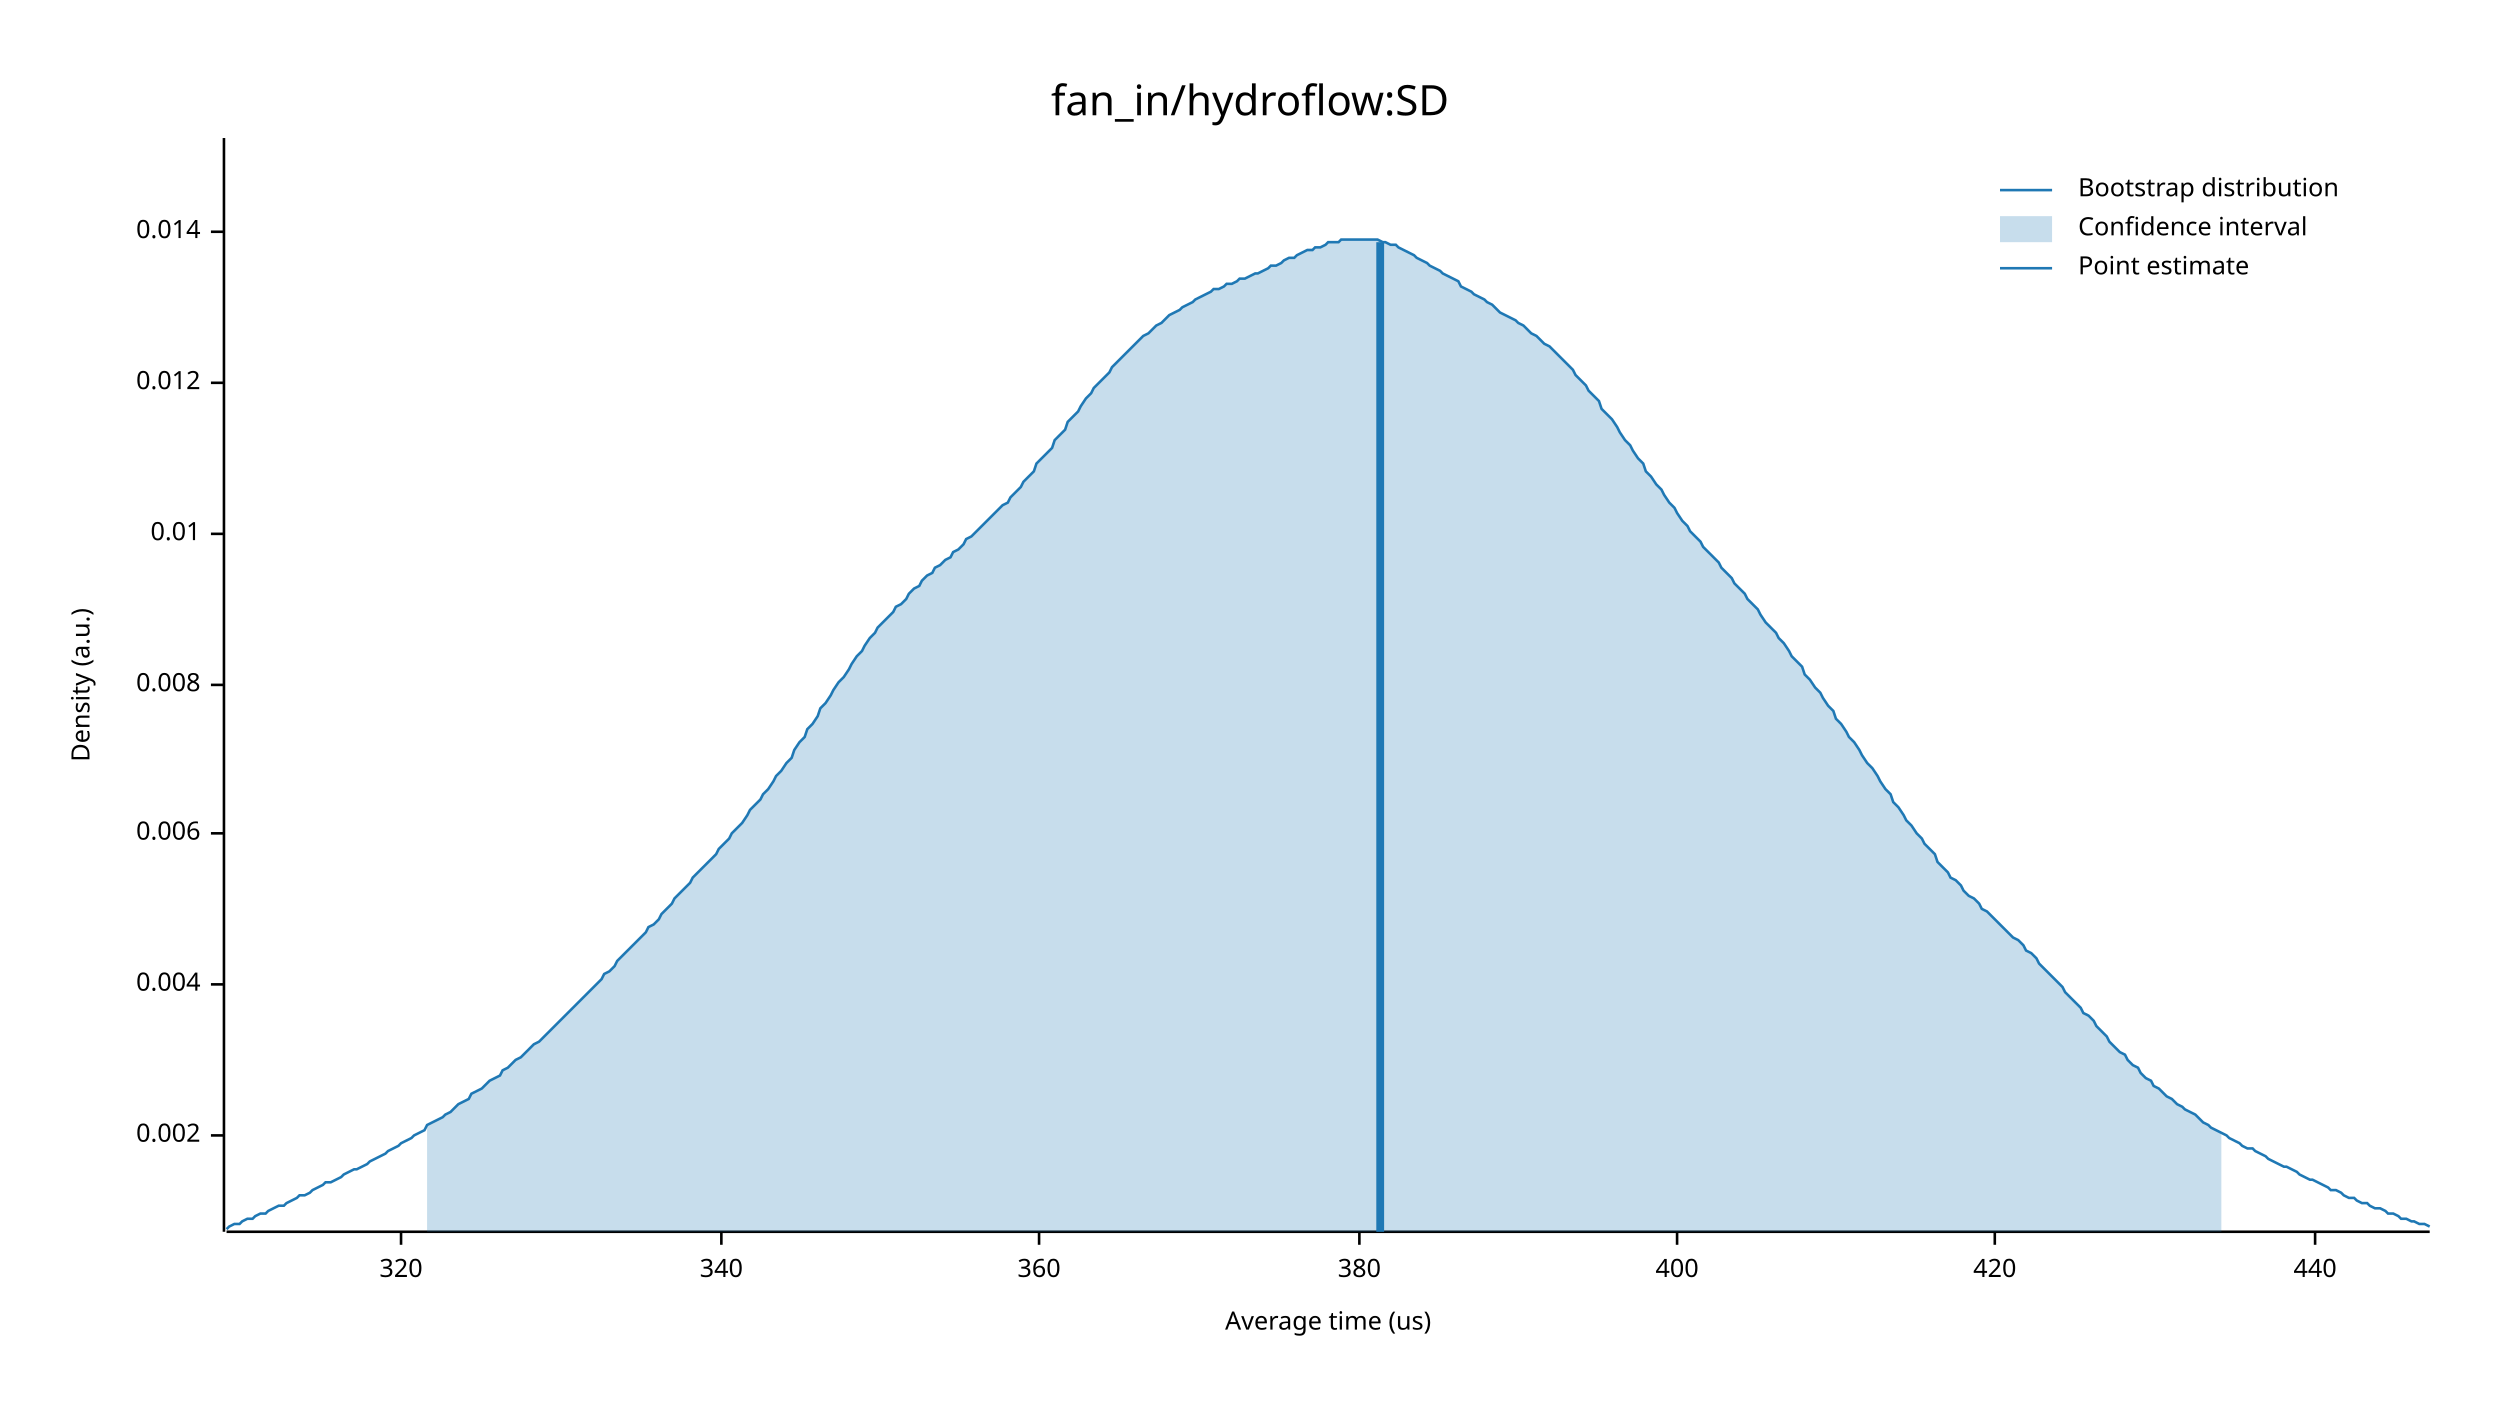
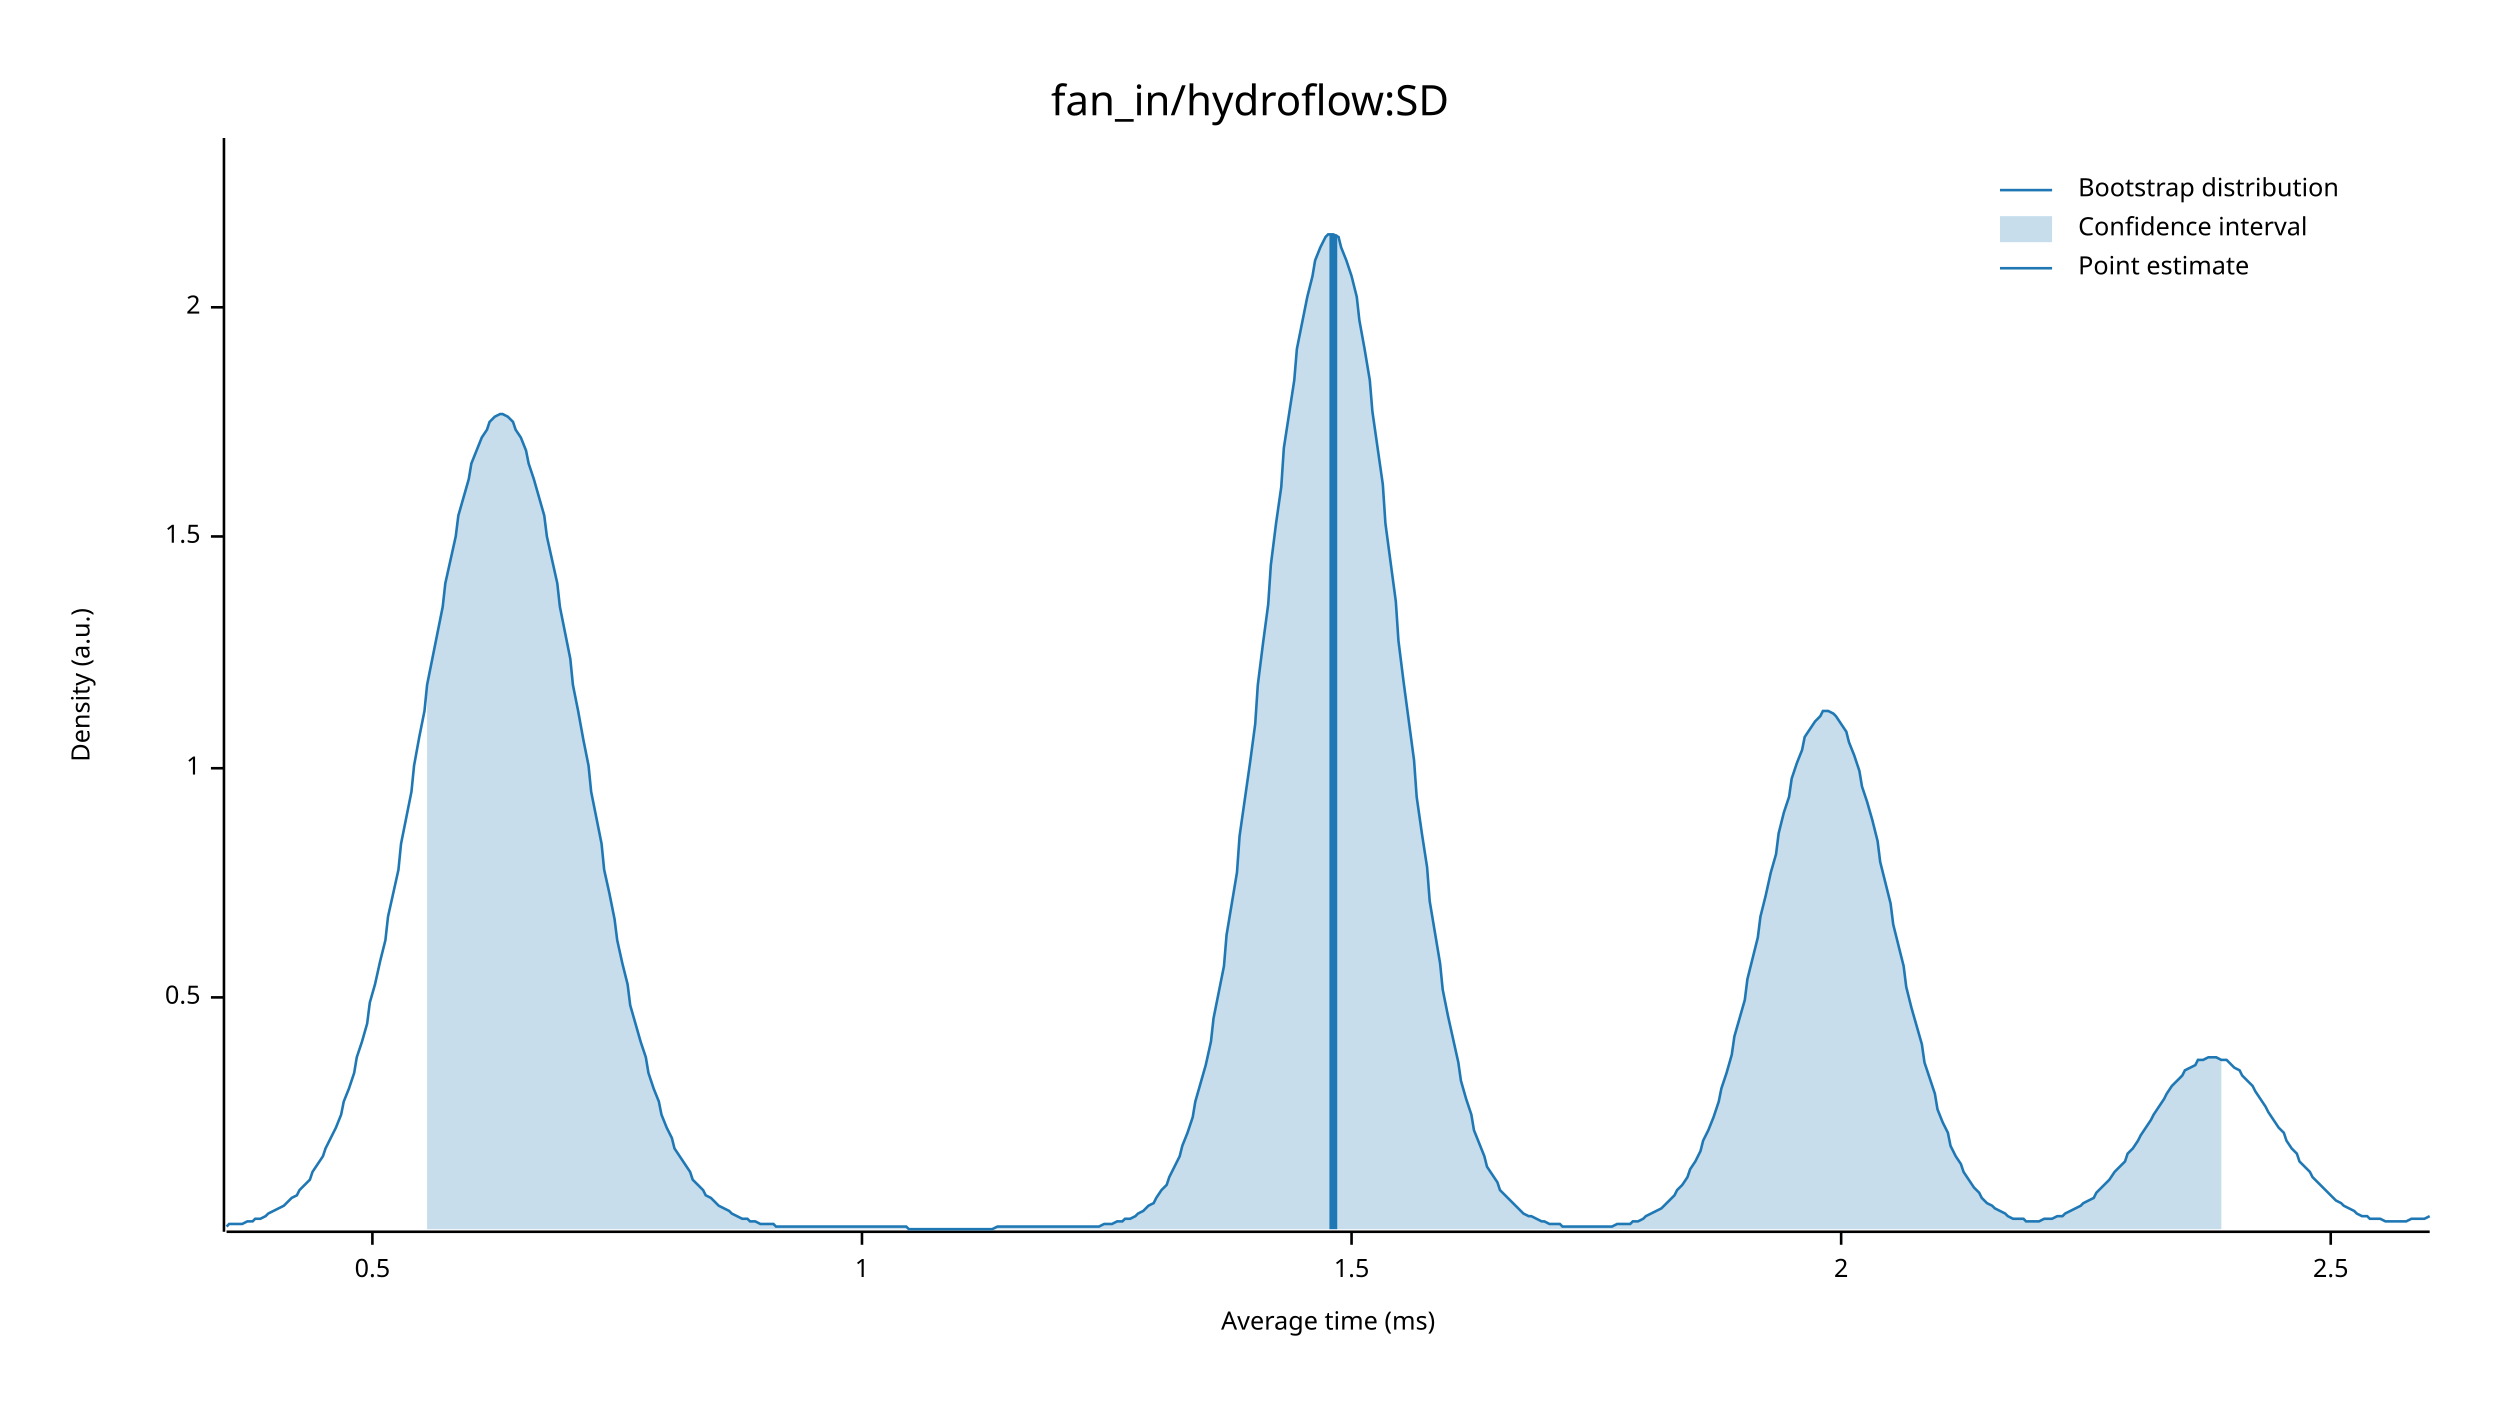
<svg xmlns="http://www.w3.org/2000/svg" width="960" height="540" viewBox="0 0 960 540">
  <text x="480" y="32" dy="0.76em" text-anchor="middle" font-family="sans-serif" font-size="16.129" opacity="1" fill="#000000">
fan_in/hydroflow:SD
</text>
  <text x="27" y="263" dy="0.76em" text-anchor="middle" font-family="sans-serif" font-size="9.677" opacity="1" fill="#000000" transform="rotate(270, 27, 263)">
Density (a.u.)
</text>
  <text x="510" y="513" dy="-0.5ex" text-anchor="middle" font-family="sans-serif" font-size="9.677" opacity="1" fill="#000000">
- Average time (us)
+ Average time (ms)
</text>
  <polyline fill="none" opacity="1" stroke="#000000" stroke-width="1" points="86,53 86,473 " />
-   <text x="77" y="436" dy="0.5ex" text-anchor="end" font-family="sans-serif" font-size="9.677" opacity="1" fill="#000000">
- 0.002
+   <text x="77" y="383" dy="0.5ex" text-anchor="end" font-family="sans-serif" font-size="9.677" opacity="1" fill="#000000">
+ 0.5
</text>
-   <polyline fill="none" opacity="1" stroke="#000000" stroke-width="1" points="81,436 86,436 " />
-   <text x="77" y="378" dy="0.5ex" text-anchor="end" font-family="sans-serif" font-size="9.677" opacity="1" fill="#000000">
- 0.004
+   <polyline fill="none" opacity="1" stroke="#000000" stroke-width="1" points="81,383 86,383 " />
+   <text x="77" y="295" dy="0.5ex" text-anchor="end" font-family="sans-serif" font-size="9.677" opacity="1" fill="#000000">
+ 1
</text>
-   <polyline fill="none" opacity="1" stroke="#000000" stroke-width="1" points="81,378 86,378 " />
-   <text x="77" y="320" dy="0.5ex" text-anchor="end" font-family="sans-serif" font-size="9.677" opacity="1" fill="#000000">
- 0.006
+   <polyline fill="none" opacity="1" stroke="#000000" stroke-width="1" points="81,295 86,295 " />
+   <text x="77" y="206" dy="0.5ex" text-anchor="end" font-family="sans-serif" font-size="9.677" opacity="1" fill="#000000">
+ 1.5
</text>
-   <polyline fill="none" opacity="1" stroke="#000000" stroke-width="1" points="81,320 86,320 " />
-   <text x="77" y="263" dy="0.5ex" text-anchor="end" font-family="sans-serif" font-size="9.677" opacity="1" fill="#000000">
- 0.008
+   <polyline fill="none" opacity="1" stroke="#000000" stroke-width="1" points="81,206 86,206 " />
+   <text x="77" y="118" dy="0.5ex" text-anchor="end" font-family="sans-serif" font-size="9.677" opacity="1" fill="#000000">
+ 2
</text>
-   <polyline fill="none" opacity="1" stroke="#000000" stroke-width="1" points="81,263 86,263 " />
-   <text x="77" y="205" dy="0.5ex" text-anchor="end" font-family="sans-serif" font-size="9.677" opacity="1" fill="#000000">
- 0.01
+   <polyline fill="none" opacity="1" stroke="#000000" stroke-width="1" points="81,118 86,118 " />
+   <polyline fill="none" opacity="1" stroke="#000000" stroke-width="1" points="87,473 933,473 " />
+   <text x="143" y="483" dy="0.76em" text-anchor="middle" font-family="sans-serif" font-size="9.677" opacity="1" fill="#000000">
+ 0.5
</text>
-   <polyline fill="none" opacity="1" stroke="#000000" stroke-width="1" points="81,205 86,205 " />
-   <text x="77" y="147" dy="0.5ex" text-anchor="end" font-family="sans-serif" font-size="9.677" opacity="1" fill="#000000">
- 0.012
+   <polyline fill="none" opacity="1" stroke="#000000" stroke-width="1" points="143,473 143,478 " />
+   <text x="331" y="483" dy="0.76em" text-anchor="middle" font-family="sans-serif" font-size="9.677" opacity="1" fill="#000000">
+ 1
</text>
-   <polyline fill="none" opacity="1" stroke="#000000" stroke-width="1" points="81,147 86,147 " />
-   <text x="77" y="89" dy="0.5ex" text-anchor="end" font-family="sans-serif" font-size="9.677" opacity="1" fill="#000000">
- 0.014
+   <polyline fill="none" opacity="1" stroke="#000000" stroke-width="1" points="331,473 331,478 " />
+   <text x="519" y="483" dy="0.76em" text-anchor="middle" font-family="sans-serif" font-size="9.677" opacity="1" fill="#000000">
+ 1.5
</text>
-   <polyline fill="none" opacity="1" stroke="#000000" stroke-width="1" points="81,89 86,89 " />
-   <polyline fill="none" opacity="1" stroke="#000000" stroke-width="1" points="87,473 933,473 " />
-   <text x="154" y="483" dy="0.76em" text-anchor="middle" font-family="sans-serif" font-size="9.677" opacity="1" fill="#000000">
- 320
+   <polyline fill="none" opacity="1" stroke="#000000" stroke-width="1" points="519,473 519,478 " />
+   <text x="707" y="483" dy="0.76em" text-anchor="middle" font-family="sans-serif" font-size="9.677" opacity="1" fill="#000000">
+ 2
</text>
-   <polyline fill="none" opacity="1" stroke="#000000" stroke-width="1" points="154,473 154,478 " />
-   <text x="277" y="483" dy="0.76em" text-anchor="middle" font-family="sans-serif" font-size="9.677" opacity="1" fill="#000000">
- 340
+   <polyline fill="none" opacity="1" stroke="#000000" stroke-width="1" points="707,473 707,478 " />
+   <text x="895" y="483" dy="0.76em" text-anchor="middle" font-family="sans-serif" font-size="9.677" opacity="1" fill="#000000">
+ 2.5
</text>
-   <polyline fill="none" opacity="1" stroke="#000000" stroke-width="1" points="277,473 277,478 " />
-   <text x="399" y="483" dy="0.76em" text-anchor="middle" font-family="sans-serif" font-size="9.677" opacity="1" fill="#000000">
- 360
- </text>
-   <polyline fill="none" opacity="1" stroke="#000000" stroke-width="1" points="399,473 399,478 " />
-   <text x="522" y="483" dy="0.76em" text-anchor="middle" font-family="sans-serif" font-size="9.677" opacity="1" fill="#000000">
- 380
- </text>
-   <polyline fill="none" opacity="1" stroke="#000000" stroke-width="1" points="522,473 522,478 " />
-   <text x="644" y="483" dy="0.76em" text-anchor="middle" font-family="sans-serif" font-size="9.677" opacity="1" fill="#000000">
- 400
- </text>
-   <polyline fill="none" opacity="1" stroke="#000000" stroke-width="1" points="644,473 644,478 " />
-   <text x="766" y="483" dy="0.76em" text-anchor="middle" font-family="sans-serif" font-size="9.677" opacity="1" fill="#000000">
- 420
- </text>
-   <polyline fill="none" opacity="1" stroke="#000000" stroke-width="1" points="766,473 766,478 " />
-   <text x="889" y="483" dy="0.76em" text-anchor="middle" font-family="sans-serif" font-size="9.677" opacity="1" fill="#000000">
- 440
- </text>
-   <polyline fill="none" opacity="1" stroke="#000000" stroke-width="1" points="889,473 889,478 " />
-   <polyline fill="none" opacity="1" stroke="#1F78B4" stroke-width="1" points="87,472 88,471 90,470 92,470 93,469 95,468 97,468 98,467 100,466 102,466 103,465 105,464 107,463 109,463 110,462 112,461 114,460 115,459 117,459 119,458 120,457 122,456 124,455 125,454 127,454 129,453 131,452 132,451 134,450 136,449 137,449 139,448 141,447 142,446 144,445 146,444 148,443 149,442 151,441 153,440 154,439 156,438 158,437 159,436 161,435 163,434 164,432 166,431 168,430 170,429 171,428 173,427 175,425 176,424 178,423 180,422 181,420 183,419 185,418 187,416 188,415 190,414 192,413 193,411 195,410 197,408 198,407 200,406 202,404 203,403 205,401 207,400 209,398 210,397 212,395 214,393 215,392 217,390 219,388 220,387 222,385 224,383 226,381 227,380 229,378 231,376 232,374 234,373 236,371 237,369 239,367 241,365 242,364 244,362 246,360 248,358 249,356 251,355 253,353 254,351 256,349 258,347 259,345 261,343 263,341 265,339 266,337 268,335 270,333 271,332 273,330 275,328 276,326 278,324 280,322 281,320 283,318 285,316 287,313 288,311 290,309 292,307 293,305 295,303 297,300 298,298 300,296 302,293 304,291 305,288 307,285 309,283 310,280 312,278 314,275 315,272 317,270 319,267 320,265 322,262 324,260 326,257 327,255 329,252 331,250 332,248 334,245 336,243 337,241 339,239 341,237 343,235 344,233 346,232 348,230 349,228 351,226 353,225 354,223 356,221 358,220 359,218 361,217 363,215 365,214 366,212 368,211 370,209 371,207 373,206 375,204 376,203 378,201 380,199 381,198 383,196 385,194 387,193 388,191 390,189 392,187 393,185 395,183 397,181 398,178 400,176 402,174 404,172 405,169 407,167 409,165 410,162 412,160 414,158 415,156 417,153 419,151 420,149 422,147 424,145 426,143 427,141 429,139 431,137 432,136 434,134 436,132 437,131 439,129 441,128 443,126 444,125 446,124 448,122 449,121 451,120 453,119 454,118 456,117 458,116 459,115 461,114 463,113 465,112 466,111 468,111 470,110 471,109 473,109 475,108 476,107 478,107 480,106 482,105 483,105 485,104 487,103 488,102 490,102 492,101 493,100 495,99 497,99 498,98 500,97 502,96 504,96 505,95 507,95 509,94 510,93 512,93 514,93 515,92 517,92 519,92 521,92 522,92 524,92 526,92 527,92 529,92 531,93 532,93 534,94 536,94 537,95 539,96 541,97 543,98 544,99 546,100 548,101 549,102 551,103 553,104 554,105 556,106 558,107 560,108 561,110 563,111 565,112 566,113 568,114 570,115 571,116 573,117 575,119 576,120 578,121 580,122 582,123 583,124 585,125 587,127 588,128 590,129 592,131 593,132 595,133 597,135 599,137 600,138 602,140 604,142 605,144 607,146 609,148 610,150 612,152 614,154 615,157 617,159 619,161 621,164 622,166 624,169 626,171 627,173 629,176 631,178 632,181 634,183 636,186 638,188 639,190 641,193 643,195 644,197 646,200 648,202 649,204 651,206 653,208 654,210 656,212 658,214 660,216 661,218 663,220 665,222 666,224 668,226 670,228 671,230 673,232 675,234 676,236 678,239 680,241 682,243 683,245 685,247 687,250 688,252 690,254 692,256 693,259 695,261 697,264 699,266 700,268 702,271 704,273 705,276 707,278 709,281 710,283 712,285 714,288 715,290 717,293 719,295 721,298 722,300 724,303 726,305 727,308 729,310 731,313 732,315 734,317 736,320 738,322 739,324 741,326 743,328 744,331 746,333 748,335 749,337 751,338 753,340 754,342 756,344 758,345 760,347 761,349 763,350 765,352 766,353 768,355 770,357 771,358 773,360 775,361 777,363 778,365 780,366 782,368 783,370 785,372 787,374 788,375 790,377 792,379 793,381 795,383 797,385 799,387 800,389 802,390 804,392 805,394 807,396 809,398 810,400 812,402 814,404 816,405 817,407 819,409 821,410 822,412 824,414 826,415 827,417 829,418 831,420 832,421 834,422 836,424 838,425 839,426 841,427 843,428 844,429 846,431 848,432 849,433 851,434 853,435 855,436 856,437 858,438 860,439 861,440 863,441 865,441 866,442 868,443 870,444 871,445 873,446 875,447 877,448 878,448 880,449 882,450 883,451 885,452 887,453 888,453 890,454 892,455 894,456 895,457 897,457 899,458 900,459 902,460 904,460 905,461 907,462 909,462 910,463 912,464 914,464 916,465 917,466 919,466 921,467 922,468 924,468 926,469 927,469 929,470 931,470 933,471 " />
-   <polygon opacity="0.25" fill="#1F78B4" points="164,432 166,431 168,430 170,429 171,428 173,427 175,425 176,424 178,423 180,422 181,420 183,419 185,418 187,416 188,415 190,414 192,413 193,411 195,410 197,408 198,407 200,406 202,404 203,403 205,401 207,400 209,398 210,397 212,395 214,393 215,392 217,390 219,388 220,387 222,385 224,383 226,381 227,380 229,378 231,376 232,374 234,373 236,371 237,369 239,367 241,365 242,364 244,362 246,360 248,358 249,356 251,355 253,353 254,351 256,349 258,347 259,345 261,343 263,341 265,339 266,337 268,335 270,333 271,332 273,330 275,328 276,326 278,324 280,322 281,320 283,318 285,316 287,313 288,311 290,309 292,307 293,305 295,303 297,300 298,298 300,296 302,293 304,291 305,288 307,285 309,283 310,280 312,278 314,275 315,272 317,270 319,267 320,265 322,262 324,260 326,257 327,255 329,252 331,250 332,248 334,245 336,243 337,241 339,239 341,237 343,235 344,233 346,232 348,230 349,228 351,226 353,225 354,223 356,221 358,220 359,218 361,217 363,215 365,214 366,212 368,211 370,209 371,207 373,206 375,204 376,203 378,201 380,199 381,198 383,196 385,194 387,193 388,191 390,189 392,187 393,185 395,183 397,181 398,178 400,176 402,174 404,172 405,169 407,167 409,165 410,162 412,160 414,158 415,156 417,153 419,151 420,149 422,147 424,145 426,143 427,141 429,139 431,137 432,136 434,134 436,132 437,131 439,129 441,128 443,126 444,125 446,124 448,122 449,121 451,120 453,119 454,118 456,117 458,116 459,115 461,114 463,113 465,112 466,111 468,111 470,110 471,109 473,109 475,108 476,107 478,107 480,106 482,105 483,105 485,104 487,103 488,102 490,102 492,101 493,100 495,99 497,99 498,98 500,97 502,96 504,96 505,95 507,95 509,94 510,93 512,93 514,93 515,92 517,92 519,92 521,92 522,92 524,92 526,92 527,92 529,92 531,93 532,93 534,94 536,94 537,95 539,96 541,97 543,98 544,99 546,100 548,101 549,102 551,103 553,104 554,105 556,106 558,107 560,108 561,110 563,111 565,112 566,113 568,114 570,115 571,116 573,117 575,119 576,120 578,121 580,122 582,123 583,124 585,125 587,127 588,128 590,129 592,131 593,132 595,133 597,135 599,137 600,138 602,140 604,142 605,144 607,146 609,148 610,150 612,152 614,154 615,157 617,159 619,161 621,164 622,166 624,169 626,171 627,173 629,176 631,178 632,181 634,183 636,186 638,188 639,190 641,193 643,195 644,197 646,200 648,202 649,204 651,206 653,208 654,210 656,212 658,214 660,216 661,218 663,220 665,222 666,224 668,226 670,228 671,230 673,232 675,234 676,236 678,239 680,241 682,243 683,245 685,247 687,250 688,252 690,254 692,256 693,259 695,261 697,264 699,266 700,268 702,271 704,273 705,276 707,278 709,281 710,283 712,285 714,288 715,290 717,293 719,295 721,298 722,300 724,303 726,305 727,308 729,310 731,313 732,315 734,317 736,320 738,322 739,324 741,326 743,328 744,331 746,333 748,335 749,337 751,338 753,340 754,342 756,344 758,345 760,347 761,349 763,350 765,352 766,353 768,355 770,357 771,358 773,360 775,361 777,363 778,365 780,366 782,368 783,370 785,372 787,374 788,375 790,377 792,379 793,381 795,383 797,385 799,387 800,389 802,390 804,392 805,394 807,396 809,398 810,400 812,402 814,404 816,405 817,407 819,409 821,410 822,412 824,414 826,415 827,417 829,418 831,420 832,421 834,422 836,424 838,425 839,426 841,427 843,428 844,429 846,431 848,432 849,433 851,434 853,435 853,473 164,473 " />
-   <polyline fill="none" opacity="1" stroke="#1F78B4" stroke-width="3" points="530,473 530,93 " />
+   <polyline fill="none" opacity="1" stroke="#000000" stroke-width="1" points="895,473 895,478 " />
+   <polyline fill="none" opacity="1" stroke="#1F78B4" stroke-width="1" points="87,471 88,470 90,470 92,470 93,470 95,469 97,469 98,468 100,468 102,467 103,466 105,465 107,464 109,463 110,462 112,460 114,459 115,457 117,455 119,453 120,450 122,447 124,444 125,441 127,437 129,433 131,428 132,423 134,418 136,412 137,406 139,400 141,393 142,385 144,378 146,369 148,361 149,352 151,343 153,334 154,324 156,314 158,304 159,294 161,283 163,273 164,263 166,253 168,243 170,233 171,224 173,215 175,206 176,198 178,191 180,184 181,178 183,173 185,168 187,165 188,162 190,160 192,159 193,159 195,160 197,162 198,165 200,168 202,173 203,178 205,184 207,191 209,198 210,206 212,215 214,224 215,233 217,243 219,253 220,263 222,273 224,284 226,294 227,304 229,314 231,324 232,334 234,343 236,353 237,361 239,370 241,378 242,386 244,393 246,400 248,406 249,412 251,418 253,423 254,428 256,433 258,437 259,441 261,444 263,447 265,450 266,453 268,455 270,457 271,459 273,460 275,462 276,463 278,464 280,465 281,466 283,467 285,468 287,468 288,469 290,469 292,470 293,470 295,470 297,470 298,471 300,471 302,471 304,471 305,471 307,471 309,471 310,471 312,471 314,471 315,471 317,471 319,471 320,471 322,471 324,471 326,471 327,471 329,471 331,471 332,471 334,471 336,471 337,471 339,471 341,471 343,471 344,471 346,471 348,471 349,472 351,472 353,472 354,472 356,472 358,472 359,472 361,472 363,472 365,472 366,472 368,472 370,472 371,472 373,472 375,472 376,472 378,472 380,472 381,472 383,471 385,471 387,471 388,471 390,471 392,471 393,471 395,471 397,471 398,471 400,471 402,471 404,471 405,471 407,471 409,471 410,471 412,471 414,471 415,471 417,471 419,471 420,471 422,471 424,470 426,470 427,470 429,469 431,469 432,468 434,468 436,467 437,466 439,465 441,463 443,462 444,460 446,457 448,455 449,452 451,448 453,444 454,440 456,435 458,429 459,423 461,416 463,409 465,400 466,391 468,381 470,371 471,359 473,347 475,335 476,321 478,307 480,293 482,278 483,263 485,247 487,232 488,217 490,201 492,187 493,172 495,159 497,146 498,134 500,124 502,114 504,106 505,100 507,95 509,91 510,90 512,90 514,91 515,95 517,100 519,106 521,114 522,123 524,134 526,146 527,158 529,172 531,186 532,201 534,216 536,231 537,246 539,262 541,277 543,292 544,306 546,320 548,333 549,346 551,358 553,370 554,380 556,390 558,399 560,408 561,415 563,422 565,428 566,434 568,439 570,444 571,448 573,451 575,454 576,457 578,459 580,461 582,463 583,464 585,466 587,467 588,467 590,468 592,469 593,469 595,470 597,470 599,470 600,471 602,471 604,471 605,471 607,471 609,471 610,471 612,471 614,471 615,471 617,471 619,471 621,470 622,470 624,470 626,470 627,469 629,469 631,468 632,467 634,466 636,465 638,464 639,463 641,461 643,459 644,457 646,455 648,452 649,449 651,446 653,442 654,438 656,434 658,429 660,423 661,418 663,412 665,405 666,398 668,391 670,384 671,376 673,368 675,360 676,352 678,344 680,335 682,328 683,320 685,312 687,306 688,299 690,293 692,288 693,283 695,280 697,277 699,275 700,273 702,273 704,274 705,275 707,278 709,281 710,285 712,290 714,296 715,302 717,308 719,315 721,323 722,331 724,339 726,347 727,355 729,363 731,371 732,379 734,387 736,394 738,401 739,408 741,414 743,420 744,426 746,431 748,435 749,440 751,444 753,447 754,450 756,453 758,456 760,458 761,460 763,462 765,463 766,464 768,465 770,466 771,467 773,468 775,468 777,468 778,469 780,469 782,469 783,469 785,468 787,468 788,468 790,467 792,467 793,466 795,465 797,464 799,463 800,462 802,461 804,460 805,458 807,456 809,454 810,453 812,450 814,448 816,446 817,443 819,441 821,438 822,436 824,433 826,430 827,428 829,425 831,422 832,420 834,417 836,415 838,413 839,411 841,410 843,409 844,407 846,407 848,406 849,406 851,406 853,407 855,407 856,408 858,410 860,411 861,413 863,415 865,417 866,419 868,422 870,425 871,427 873,430 875,433 877,435 878,438 880,441 882,443 883,446 885,448 887,450 888,452 890,454 892,456 894,458 895,459 897,461 899,462 900,463 902,464 904,465 905,466 907,467 909,467 910,468 912,468 914,468 916,469 917,469 919,469 921,469 922,469 924,469 926,468 927,468 929,468 931,468 933,467 " />
+   <polygon opacity="0.25" fill="#1F78B4" points="164,263 166,253 168,243 170,233 171,224 173,215 175,206 176,198 178,191 180,184 181,178 183,173 185,168 187,165 188,162 190,160 192,159 193,159 195,160 197,162 198,165 200,168 202,173 203,178 205,184 207,191 209,198 210,206 212,215 214,224 215,233 217,243 219,253 220,263 222,273 224,284 226,294 227,304 229,314 231,324 232,334 234,343 236,353 237,361 239,370 241,378 242,386 244,393 246,400 248,406 249,412 251,418 253,423 254,428 256,433 258,437 259,441 261,444 263,447 265,450 266,453 268,455 270,457 271,459 273,460 275,462 276,463 278,464 280,465 281,466 283,467 285,468 287,468 288,469 290,469 292,470 293,470 295,470 297,470 298,471 300,471 302,471 304,471 305,471 307,471 309,471 310,471 312,471 314,471 315,471 317,471 319,471 320,471 322,471 324,471 326,471 327,471 329,471 331,471 332,471 334,471 336,471 337,471 339,471 341,471 343,471 344,471 346,471 348,471 349,472 351,472 353,472 354,472 356,472 358,472 359,472 361,472 363,472 365,472 366,472 368,472 370,472 371,472 373,472 375,472 376,472 378,472 380,472 381,472 383,471 385,471 387,471 388,471 390,471 392,471 393,471 395,471 397,471 398,471 400,471 402,471 404,471 405,471 407,471 409,471 410,471 412,471 414,471 415,471 417,471 419,471 420,471 422,471 424,470 426,470 427,470 429,469 431,469 432,468 434,468 436,467 437,466 439,465 441,463 443,462 444,460 446,457 448,455 449,452 451,448 453,444 454,440 456,435 458,429 459,423 461,416 463,409 465,400 466,391 468,381 470,371 471,359 473,347 475,335 476,321 478,307 480,293 482,278 483,263 485,247 487,232 488,217 490,201 492,187 493,172 495,159 497,146 498,134 500,124 502,114 504,106 505,100 507,95 509,91 510,90 512,90 514,91 515,95 517,100 519,106 521,114 522,123 524,134 526,146 527,158 529,172 531,186 532,201 534,216 536,231 537,246 539,262 541,277 543,292 544,306 546,320 548,333 549,346 551,358 553,370 554,380 556,390 558,399 560,408 561,415 563,422 565,428 566,434 568,439 570,444 571,448 573,451 575,454 576,457 578,459 580,461 582,463 583,464 585,466 587,467 588,467 590,468 592,469 593,469 595,470 597,470 599,470 600,471 602,471 604,471 605,471 607,471 609,471 610,471 612,471 614,471 615,471 617,471 619,471 621,470 622,470 624,470 626,470 627,469 629,469 631,468 632,467 634,466 636,465 638,464 639,463 641,461 643,459 644,457 646,455 648,452 649,449 651,446 653,442 654,438 656,434 658,429 660,423 661,418 663,412 665,405 666,398 668,391 670,384 671,376 673,368 675,360 676,352 678,344 680,335 682,328 683,320 685,312 687,306 688,299 690,293 692,288 693,283 695,280 697,277 699,275 700,273 702,273 704,274 705,275 707,278 709,281 710,285 712,290 714,296 715,302 717,308 719,315 721,323 722,331 724,339 726,347 727,355 729,363 731,371 732,379 734,387 736,394 738,401 739,408 741,414 743,420 744,426 746,431 748,435 749,440 751,444 753,447 754,450 756,453 758,456 760,458 761,460 763,462 765,463 766,464 768,465 770,466 771,467 773,468 775,468 777,468 778,469 780,469 782,469 783,469 785,468 787,468 788,468 790,467 792,467 793,466 795,465 797,464 799,463 800,462 802,461 804,460 805,458 807,456 809,454 810,453 812,450 814,448 816,446 817,443 819,441 821,438 822,436 824,433 826,430 827,428 829,425 831,422 832,420 834,417 836,415 838,413 839,411 841,410 843,409 844,407 846,407 848,406 849,406 851,406 853,407 853,472 164,472 " />
+   <polyline fill="none" opacity="1" stroke="#1F78B4" stroke-width="3" points="512,472 512,90 " />
  <text x="798" y="68" dy="0.76em" text-anchor="start" font-family="sans-serif" font-size="9.677" opacity="1" fill="#000000">
Bootstrap distribution
</text>
  <text x="798" y="83" dy="0.76em" text-anchor="start" font-family="sans-serif" font-size="9.677" opacity="1" fill="#000000">
Confidence interval
</text>
  <text x="798" y="98" dy="0.76em" text-anchor="start" font-family="sans-serif" font-size="9.677" opacity="1" fill="#000000">
Point estimate
</text>
  <polyline fill="none" opacity="1" stroke="#1F78B4" stroke-width="1" points="768,73 788,73 " />
  <rect x="768" y="83" width="20" height="10" opacity="0.25" fill="#1F78B4" stroke="none" />
  <polyline fill="none" opacity="1" stroke="#1F78B4" stroke-width="1" points="768,103 788,103 " />
</svg>
